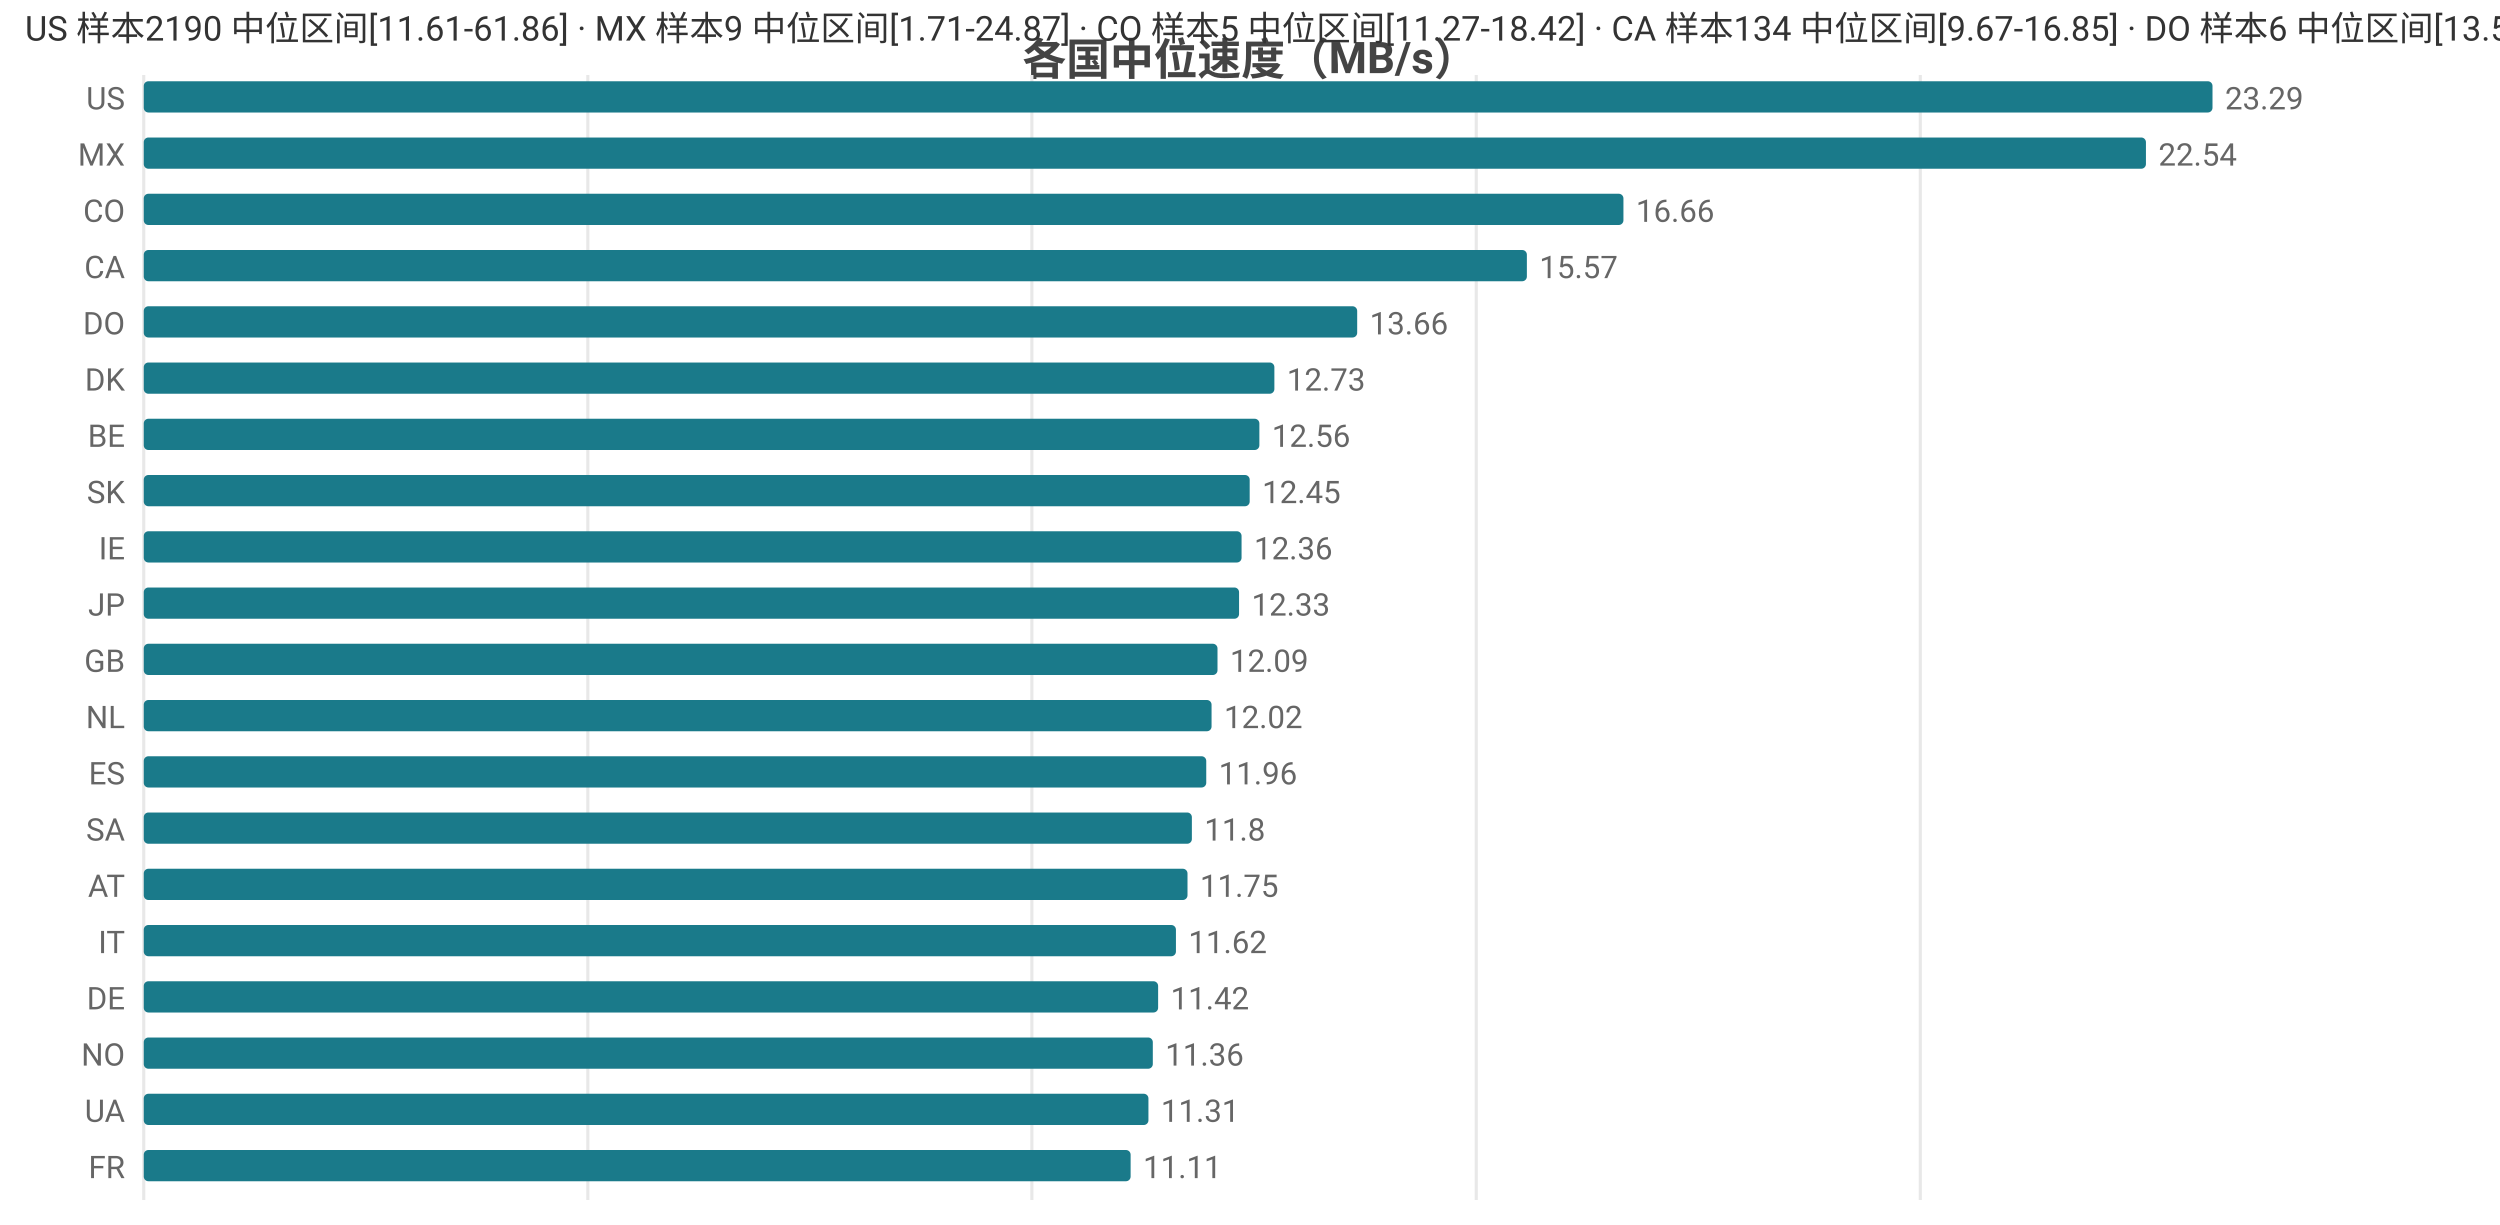
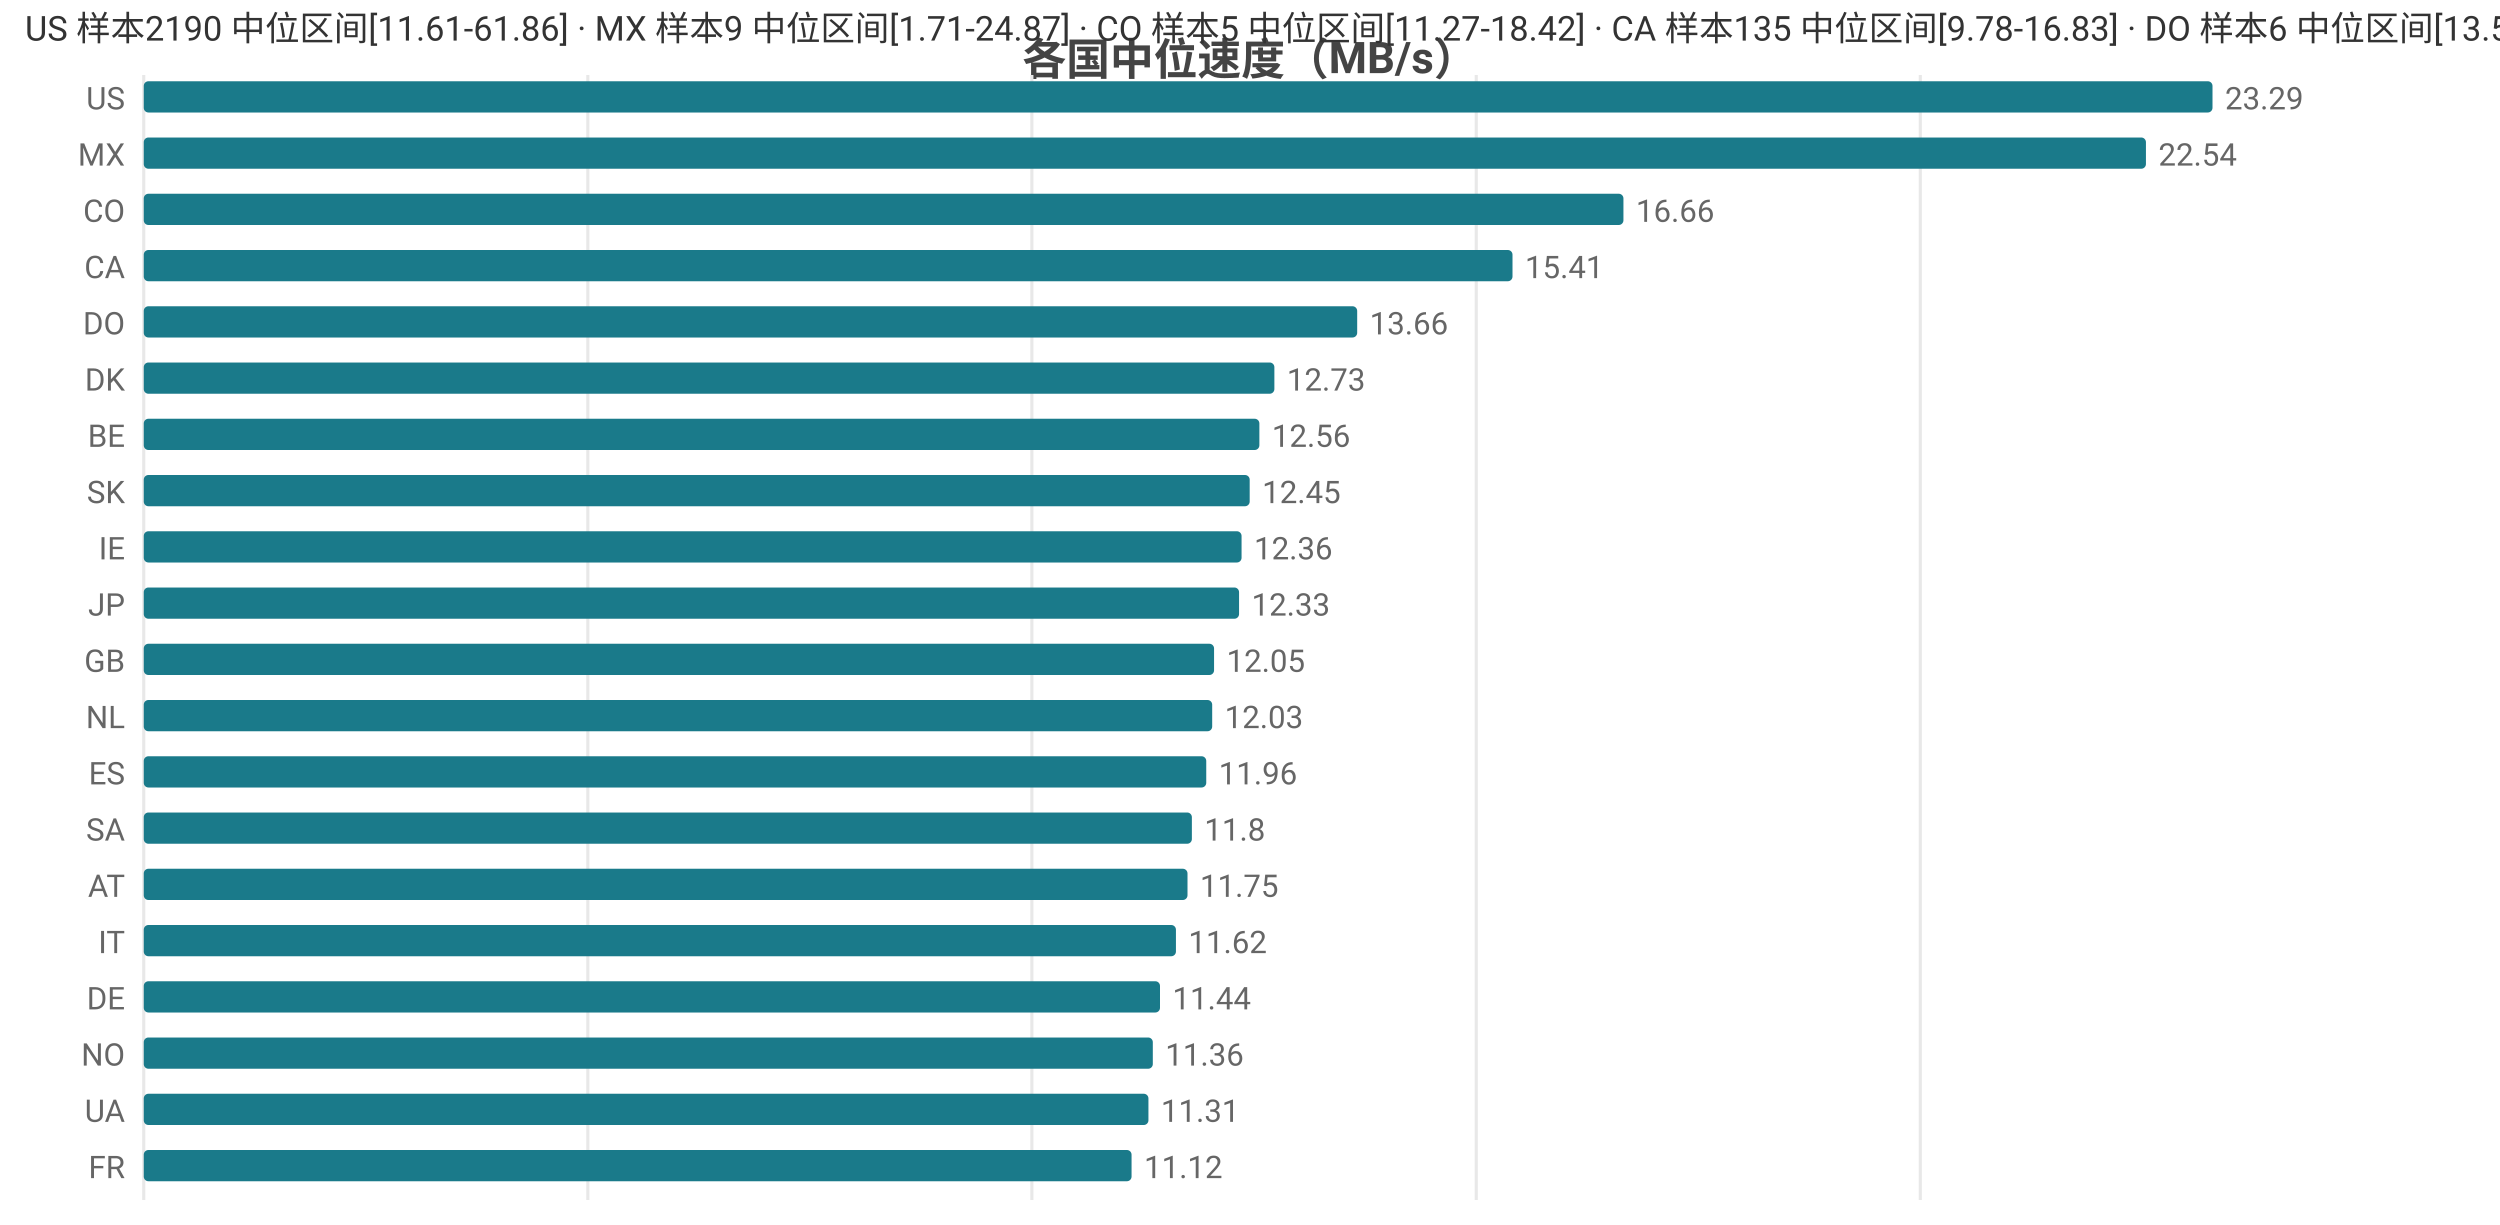
<svg xmlns="http://www.w3.org/2000/svg" width="800" height="392" viewBox="0 0 800 392">
  <rect width="800" height="392" fill="#ffffff" />
  <style>text{font-family:system-ui,-apple-system,'Segoe UI',Roboto,'PingFang SC','Microsoft YaHei','Noto Sans CJK SC',sans-serif}.g{stroke:#e8e8e8;stroke-width:1}.a{stroke:#999;stroke-width:1}.t{font-size:10px;fill:#666}.m{font-size:10px;text-anchor:middle;fill:#666}.e{font-size:10px;text-anchor:end;fill:#666}.l{font-size:11px;fill:#333}.tt{font-size:14px;font-weight:600;text-anchor:middle;fill:#444}.em{font-size:13px;text-anchor:middle;fill:#999}</style>
  <text class="tt" x="400.0" y="24">各国中位速度（MB/s）</text>
  <line class="g" x1="46" y1="24" x2="46" y2="384" />
  <line class="g" x1="188.1" y1="24" x2="188.1" y2="384" />
  <line class="g" x1="330.2" y1="24" x2="330.2" y2="384" />
  <line class="g" x1="472.4" y1="24" x2="472.4" y2="384" />
  <line class="g" x1="614.5" y1="24" x2="614.5" y2="384" />
  <text class="e" x="40" y="35">US</text>
  <rect x="46" y="26" width="662" height="10" fill="#1a7a8a" rx="1.5" />
  <text class="t" x="712" y="35">23.29</text>
  <text class="e" x="40" y="53">MX</text>
  <rect x="46" y="44" width="640.7" height="10" fill="#1a7a8a" rx="1.5" />
  <text class="t" x="690.7" y="53">22.54</text>
  <text class="e" x="40" y="71">CO</text>
  <rect x="46" y="62" width="473.5" height="10" fill="#1a7a8a" rx="1.5" />
  <text class="t" x="523.5" y="71">16.66</text>
  <text class="e" x="40" y="89">CA</text>
-   <rect x="46" y="80" width="442.6" height="10" fill="#1a7a8a" rx="1.5" />
-   <text class="t" x="492.6" y="89">15.57</text>
+   <rect x="46" y="80" width="438.0" height="10" fill="#1a7a8a" rx="1.5" />
+   <text class="t" x="488.0" y="89">15.41</text>
  <text class="e" x="40" y="107">DO</text>
  <rect x="46" y="98" width="388.3" height="10" fill="#1a7a8a" rx="1.5" />
  <text class="t" x="438.3" y="107">13.66</text>
  <text class="e" x="40" y="125">DK</text>
  <rect x="46" y="116" width="361.8" height="10" fill="#1a7a8a" rx="1.5" />
  <text class="t" x="411.8" y="125">12.73</text>
  <text class="e" x="40" y="143">BE</text>
  <rect x="46" y="134" width="357.0" height="10" fill="#1a7a8a" rx="1.5" />
  <text class="t" x="407.0" y="143">12.56</text>
  <text class="e" x="40" y="161">SK</text>
  <rect x="46" y="152" width="353.9" height="10" fill="#1a7a8a" rx="1.5" />
  <text class="t" x="403.9" y="161">12.45</text>
  <text class="e" x="40" y="179">IE</text>
  <rect x="46" y="170" width="351.3" height="10" fill="#1a7a8a" rx="1.5" />
  <text class="t" x="401.3" y="179">12.36</text>
  <text class="e" x="40" y="197">JP</text>
  <rect x="46" y="188" width="350.5" height="10" fill="#1a7a8a" rx="1.5" />
  <text class="t" x="400.5" y="197">12.33</text>
  <text class="e" x="40" y="215">GB</text>
-   <rect x="46" y="206" width="343.6" height="10" fill="#1a7a8a" rx="1.5" />
-   <text class="t" x="393.6" y="215">12.09</text>
+   <rect x="46" y="206" width="342.5" height="10" fill="#1a7a8a" rx="1.5" />
+   <text class="t" x="392.5" y="215">12.05</text>
  <text class="e" x="40" y="233">NL</text>
-   <rect x="46" y="224" width="341.7" height="10" fill="#1a7a8a" rx="1.5" />
-   <text class="t" x="391.7" y="233">12.02</text>
+   <rect x="46" y="224" width="341.9" height="10" fill="#1a7a8a" rx="1.5" />
+   <text class="t" x="391.9" y="233">12.03</text>
  <text class="e" x="40" y="251">ES</text>
  <rect x="46" y="242" width="340.0" height="10" fill="#1a7a8a" rx="1.5" />
  <text class="t" x="390.0" y="251">11.96</text>
  <text class="e" x="40" y="269">SA</text>
  <rect x="46" y="260" width="335.4" height="10" fill="#1a7a8a" rx="1.5" />
  <text class="t" x="385.4" y="269">11.8</text>
  <text class="e" x="40" y="287">AT</text>
  <rect x="46" y="278" width="334.0" height="10" fill="#1a7a8a" rx="1.5" />
  <text class="t" x="384.0" y="287">11.75</text>
  <text class="e" x="40" y="305">IT</text>
  <rect x="46" y="296" width="330.3" height="10" fill="#1a7a8a" rx="1.5" />
  <text class="t" x="380.3" y="305">11.62</text>
  <text class="e" x="40" y="323">DE</text>
-   <rect x="46" y="314" width="324.6" height="10" fill="#1a7a8a" rx="1.5" />
-   <text class="t" x="374.6" y="323">11.42</text>
+   <rect x="46" y="314" width="325.2" height="10" fill="#1a7a8a" rx="1.5" />
+   <text class="t" x="375.2" y="323">11.44</text>
  <text class="e" x="40" y="341">NO</text>
  <rect x="46" y="332" width="322.9" height="10" fill="#1a7a8a" rx="1.5" />
  <text class="t" x="372.9" y="341">11.36</text>
  <text class="e" x="40" y="359">UA</text>
  <rect x="46" y="350" width="321.5" height="10" fill="#1a7a8a" rx="1.5" />
  <text class="t" x="371.5" y="359">11.31</text>
  <text class="e" x="40" y="377">FR</text>
-   <rect x="46" y="368" width="315.8" height="10" fill="#1a7a8a" rx="1.5" />
-   <text class="t" x="365.8" y="377">11.11</text>
-   <text class="l" x="8" y="13">US 样本2190 中位区间[11.61-61.86] · MX 样本9 中位区间[1.71-24.87] · CO 样本5 中位区间[11.27-18.42] · CA 样本134 中位区间[9.67-16.85] · DO 样本6 中位区间[13.51-13.8]</text>
+   <rect x="46" y="368" width="316.1" height="10" fill="#1a7a8a" rx="1.5" />
+   <text class="t" x="366.1" y="377">11.12</text>
+   <text class="l" x="8" y="13">US 样本2190 中位区间[11.61-61.86] · MX 样本9 中位区间[1.71-24.87] · CO 样本5 中位区间[11.27-18.42] · CA 样本135 中位区间[9.78-16.83] · DO 样本6 中位区间[13.51-13.8]</text>
</svg>
